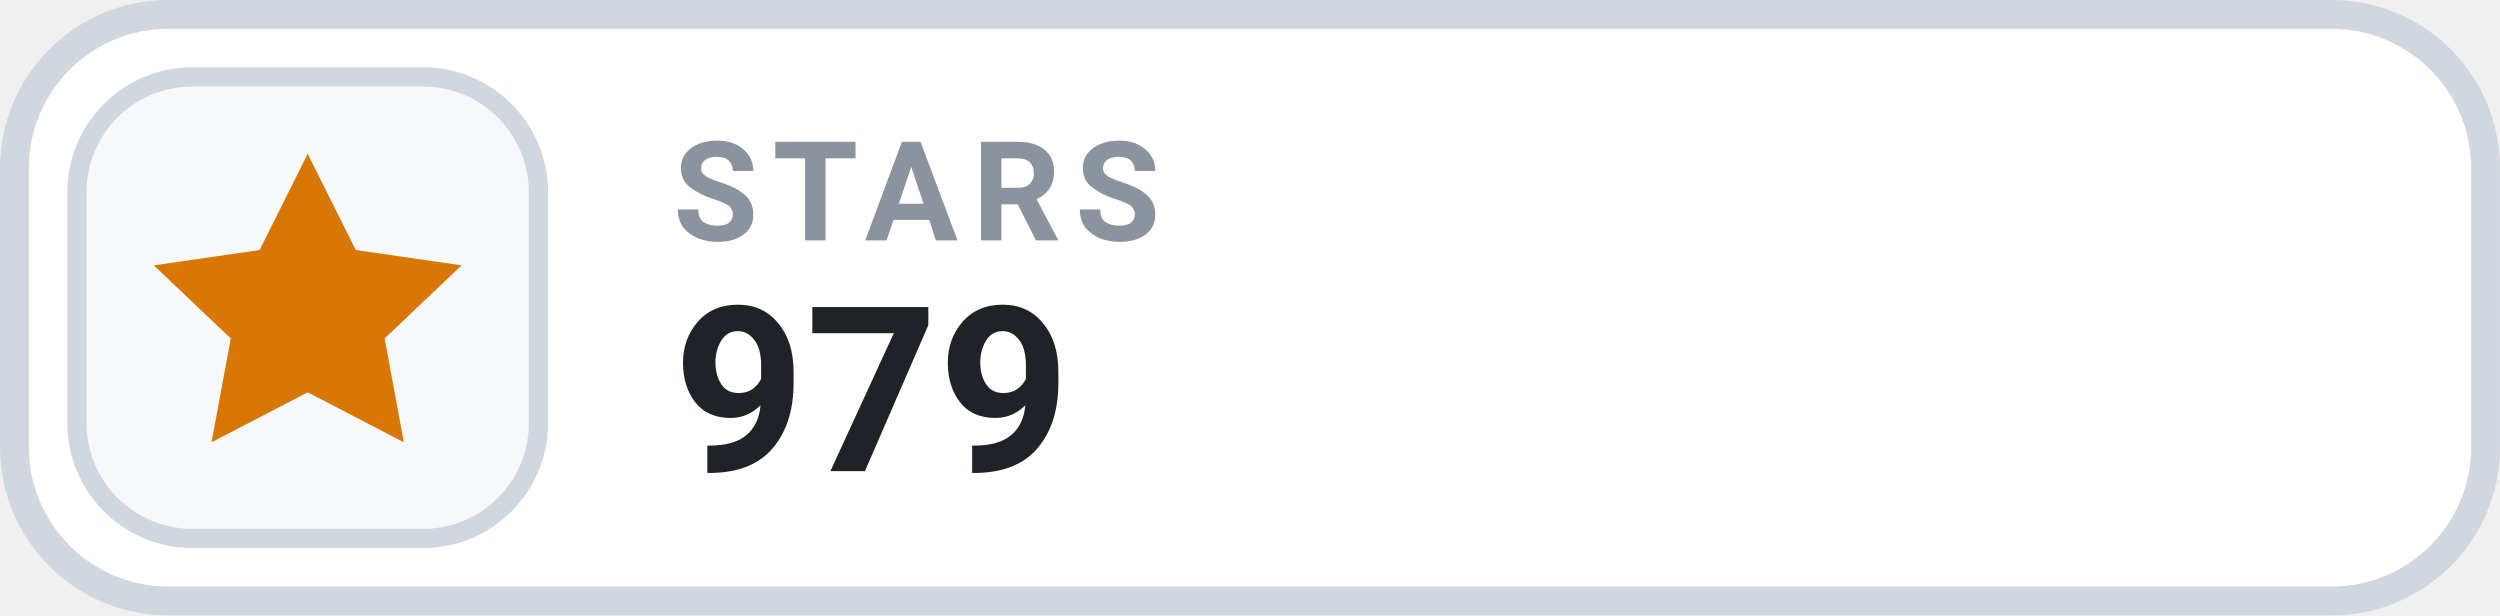
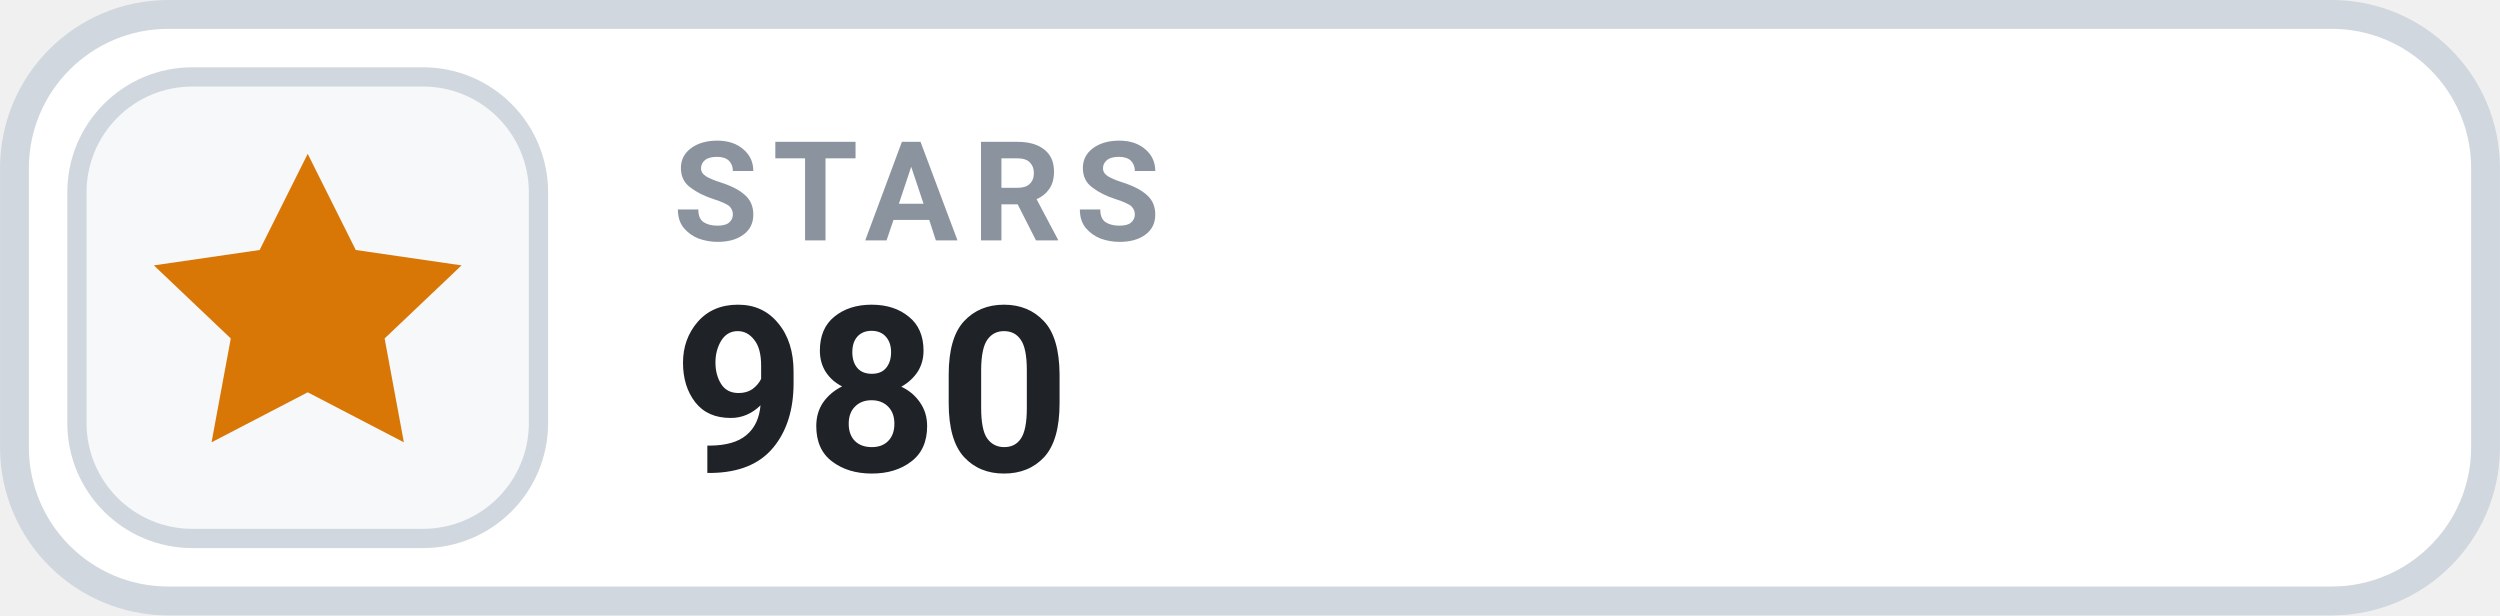
- <svg xmlns="http://www.w3.org/2000/svg" width="126" height="31.015" viewBox="0 0 130 32" role="img" aria-label="STARS 979">
+ <svg xmlns="http://www.w3.org/2000/svg" width="126" height="31.015" viewBox="0 0 130 32" role="img" aria-label="STARS 980">
  <rect x=".75" y=".75" width="128.5" height="30.5" rx="8" fill="#FFFFFF" stroke="#D0D7DE" stroke-width="1.5" />
  <rect x="4" y="4" width="24" height="24" rx="6" fill="#F6F8FA" stroke="#D0D7DE" stroke-width="1" />
  <g transform="translate(16 16)" style="color:#D97706;">
    <path d="M0 -8 l2.5 5 5.5 .8 -4 3.8 1 5.4 -5 -2.6 -5 2.6 1 -5.4 -4 -3.8 5.5 -.8 Z" fill="currentColor" />
  </g>
  <text x="35" y="12.5" fill="#8B949E" font-family="-apple-system,BlinkMacSystemFont,'Segoe UI',Roboto,Helvetica,Arial,sans-serif" font-size="7.2" font-weight="700" letter-spacing=".75">STARS</text>
-   <text x="35" y="24.5" fill="#1F2328" font-family="-apple-system,BlinkMacSystemFont,'Segoe UI',Roboto,Helvetica,Arial,sans-serif" font-size="12" font-weight="700">979</text>
+   <text x="35" y="24.5" fill="#1F2328" font-family="-apple-system,BlinkMacSystemFont,'Segoe UI',Roboto,Helvetica,Arial,sans-serif" font-size="12" font-weight="700">980</text>
</svg>
